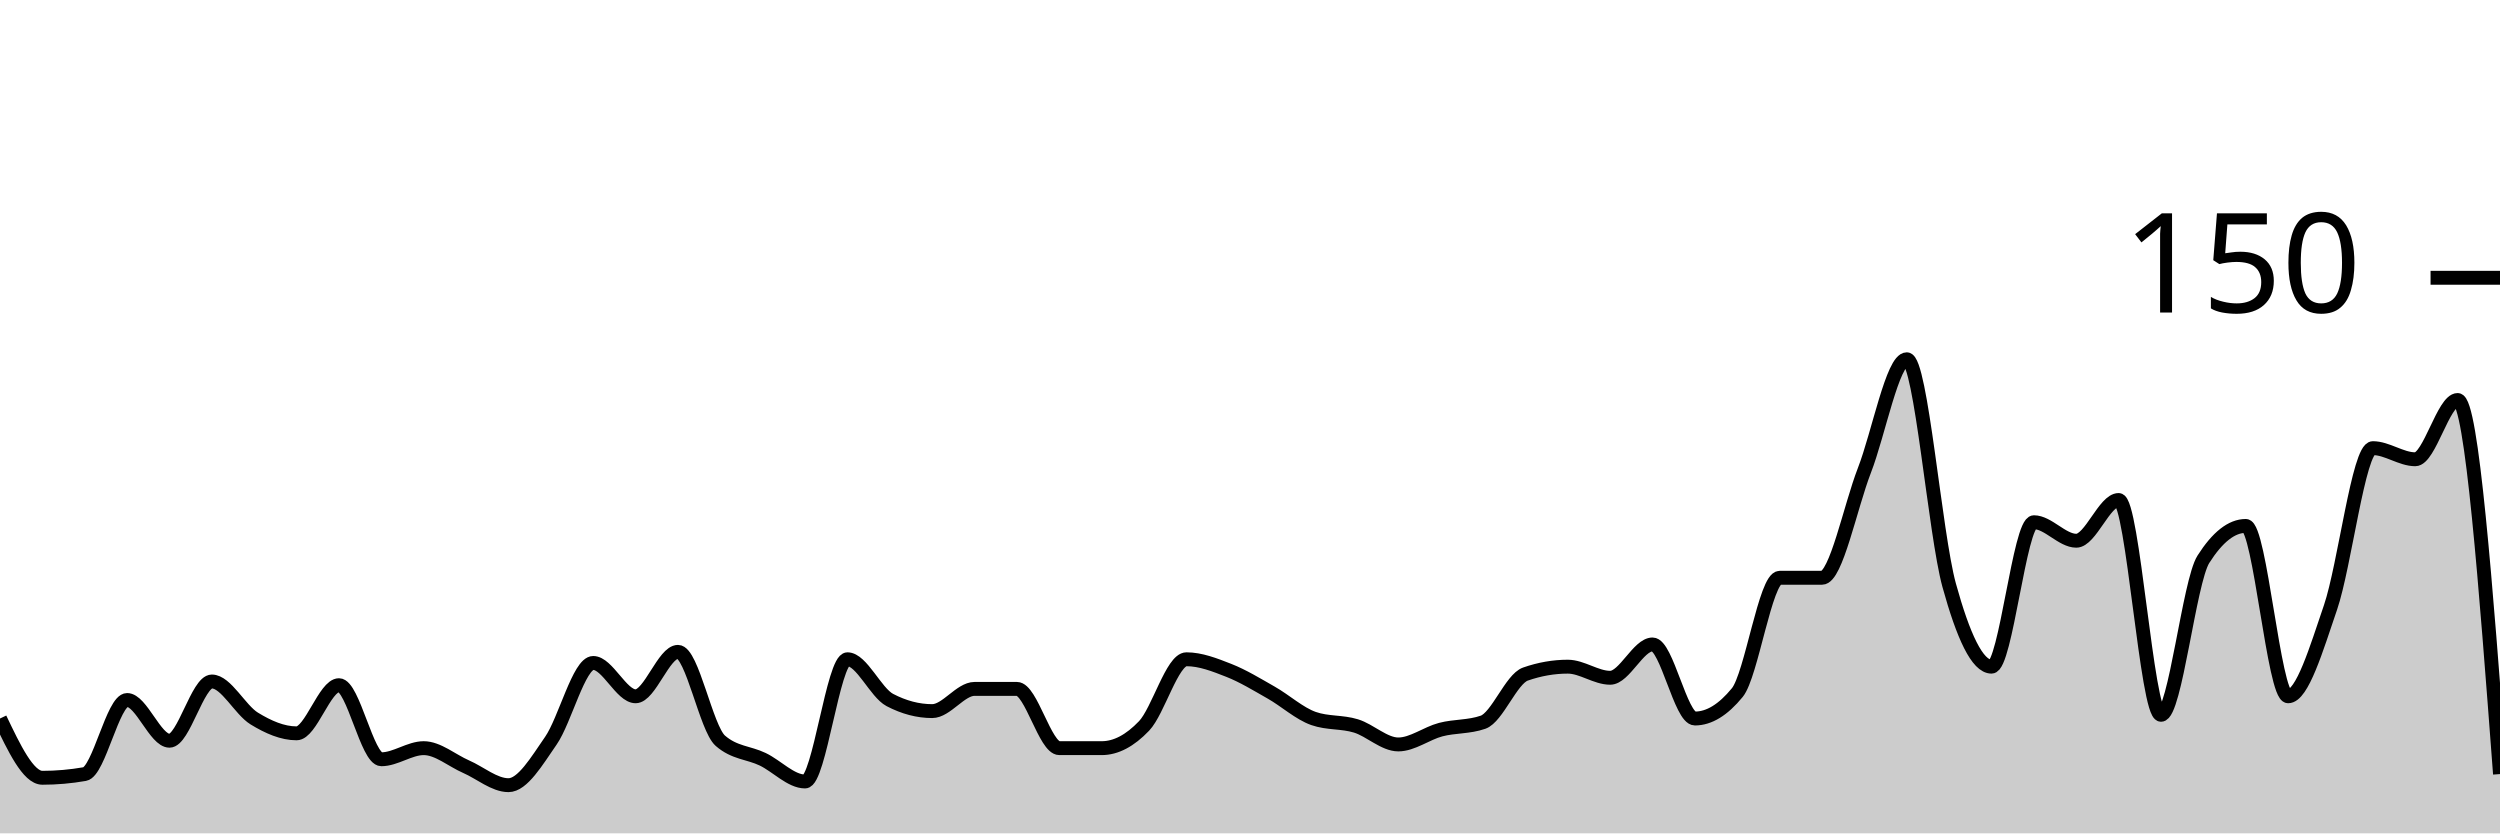
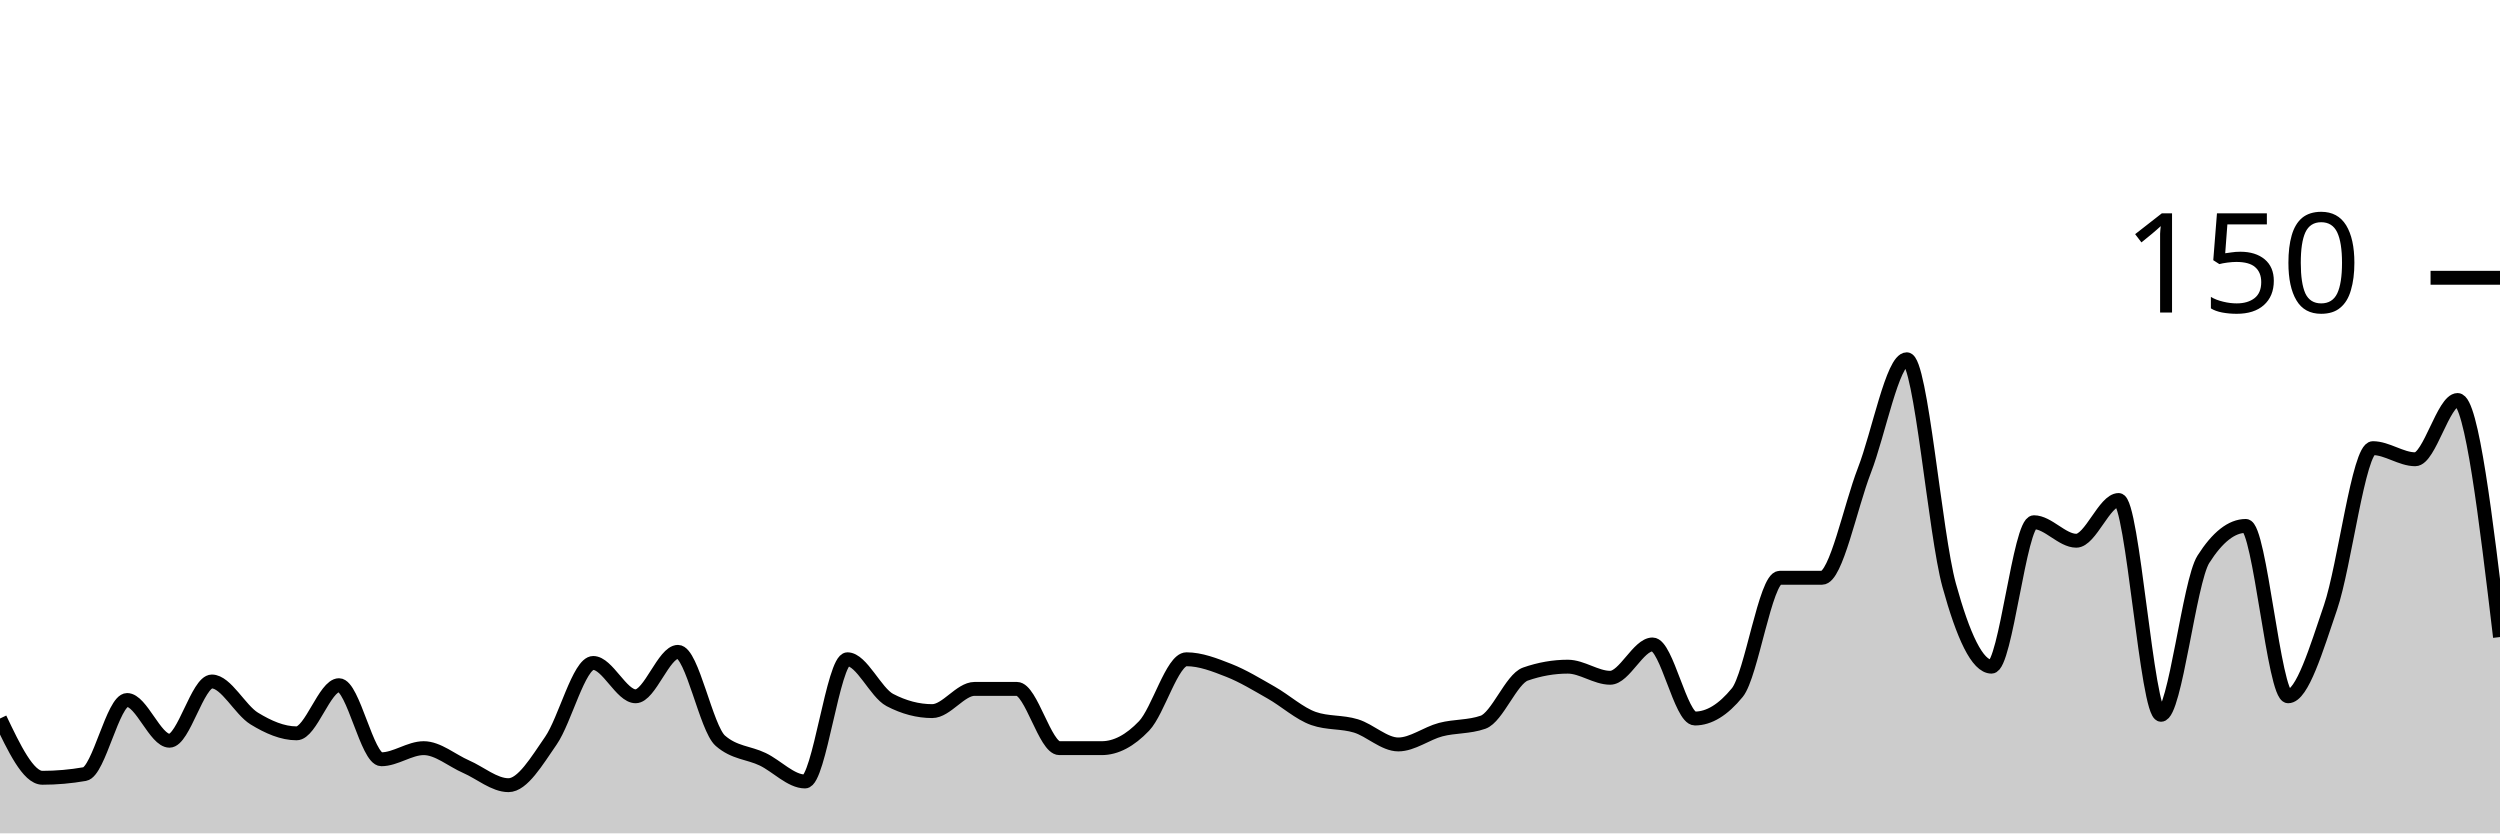
<svg xmlns="http://www.w3.org/2000/svg" viewBox="0 0 180 60">
  <g transform="translate(0,20)">
-     <path class="area" fill="rgba(0, 0, 0, 0.2)" d="M0,31.733C1.017,33.867,2.034,36,3.051,36C4.068,36,5.085,35.911,6.102,35.733C7.119,35.556,8.136,30.4,9.153,30.4C10.169,30.4,11.186,33.333,12.203,33.333C13.22,33.333,14.237,29.067,15.254,29.067C16.271,29.067,17.288,31.111,18.305,31.733C19.322,32.356,20.339,32.8,21.356,32.8C22.373,32.8,23.39,29.333,24.407,29.333C25.424,29.333,26.441,34.667,27.458,34.667C28.475,34.667,29.492,33.867,30.508,33.867C31.525,33.867,32.542,34.756,33.559,35.2C34.576,35.644,35.593,36.533,36.61,36.533C37.627,36.533,38.644,34.8,39.661,33.333C40.678,31.867,41.695,27.733,42.712,27.733C43.729,27.733,44.746,30.133,45.763,30.133C46.78,30.133,47.797,26.933,48.814,26.933C49.831,26.933,50.847,32.444,51.864,33.333C52.881,34.222,53.898,34.178,54.915,34.667C55.932,35.156,56.949,36.267,57.966,36.267C58.983,36.267,60,27.467,61.017,27.467C62.034,27.467,63.051,29.867,64.068,30.4C65.085,30.933,66.102,31.2,67.119,31.2C68.136,31.2,69.153,29.6,70.169,29.6C71.186,29.6,72.203,29.6,73.22,29.6C74.237,29.6,75.254,33.867,76.271,33.867C77.288,33.867,78.305,33.867,79.322,33.867C80.339,33.867,81.356,33.333,82.373,32.267C83.39,31.2,84.407,27.467,85.424,27.467C86.441,27.467,87.458,27.867,88.475,28.267C89.492,28.667,90.508,29.289,91.525,29.867C92.542,30.444,93.559,31.378,94.576,31.733C95.593,32.089,96.61,31.956,97.627,32.267C98.644,32.578,99.661,33.6,100.678,33.6C101.695,33.6,102.712,32.8,103.729,32.533C104.746,32.267,105.763,32.356,106.78,32C107.797,31.644,108.814,28.889,109.831,28.533C110.847,28.178,111.864,28,112.881,28C113.898,28,114.915,28.8,115.932,28.8C116.949,28.8,117.966,26.4,118.983,26.4C120,26.4,121.017,31.733,122.034,31.733C123.051,31.733,124.068,31.111,125.085,29.867C126.102,28.622,127.119,21.6,128.136,21.6C129.153,21.6,130.169,21.6,131.186,21.6C132.203,21.6,133.22,16.489,134.237,13.867C135.254,11.244,136.271,5.867,137.288,5.867C138.305,5.867,139.322,18.444,140.339,22.133C141.356,25.822,142.373,28,143.39,28C144.407,28,145.424,17.6,146.441,17.6C147.458,17.6,148.475,18.933,149.492,18.933C150.508,18.933,151.525,16,152.542,16C153.559,16,154.576,31.467,155.593,31.467C156.61,31.467,157.627,21.867,158.644,20.267C159.661,18.667,160.678,17.867,161.695,17.867C162.712,17.867,163.729,30.133,164.746,30.133C165.763,30.133,166.78,26.711,167.797,23.733C168.814,20.756,169.831,12.267,170.847,12.267C171.864,12.267,172.881,13.067,173.898,13.067C174.915,13.067,175.932,8.8,176.949,8.8C177.966,8.8,178.983,22.267,180,35.733L180,40C178.983,40,177.966,40,176.949,40C175.932,40,174.915,40,173.898,40C172.881,40,171.864,40,170.847,40C169.831,40,168.814,40,167.797,40C166.78,40,165.763,40,164.746,40C163.729,40,162.712,40,161.695,40C160.678,40,159.661,40,158.644,40C157.627,40,156.61,40,155.593,40C154.576,40,153.559,40,152.542,40C151.525,40,150.508,40,149.492,40C148.475,40,147.458,40,146.441,40C145.424,40,144.407,40,143.39,40C142.373,40,141.356,40,140.339,40C139.322,40,138.305,40,137.288,40C136.271,40,135.254,40,134.237,40C133.22,40,132.203,40,131.186,40C130.169,40,129.153,40,128.136,40C127.119,40,126.102,40,125.085,40C124.068,40,123.051,40,122.034,40C121.017,40,120,40,118.983,40C117.966,40,116.949,40,115.932,40C114.915,40,113.898,40,112.881,40C111.864,40,110.847,40,109.831,40C108.814,40,107.797,40,106.78,40C105.763,40,104.746,40,103.729,40C102.712,40,101.695,40,100.678,40C99.661,40,98.644,40,97.627,40C96.61,40,95.593,40,94.576,40C93.559,40,92.542,40,91.525,40C90.508,40,89.492,40,88.475,40C87.458,40,86.441,40,85.424,40C84.407,40,83.39,40,82.373,40C81.356,40,80.339,40,79.322,40C78.305,40,77.288,40,76.271,40C75.254,40,74.237,40,73.22,40C72.203,40,71.186,40,70.169,40C69.153,40,68.136,40,67.119,40C66.102,40,65.085,40,64.068,40C63.051,40,62.034,40,61.017,40C60,40,58.983,40,57.966,40C56.949,40,55.932,40,54.915,40C53.898,40,52.881,40,51.864,40C50.847,40,49.831,40,48.814,40C47.797,40,46.78,40,45.763,40C44.746,40,43.729,40,42.712,40C41.695,40,40.678,40,39.661,40C38.644,40,37.627,40,36.61,40C35.593,40,34.576,40,33.559,40C32.542,40,31.525,40,30.508,40C29.492,40,28.475,40,27.458,40C26.441,40,25.424,40,24.407,40C23.39,40,22.373,40,21.356,40C20.339,40,19.322,40,18.305,40C17.288,40,16.271,40,15.254,40C14.237,40,13.22,40,12.203,40C11.186,40,10.169,40,9.153,40C8.136,40,7.119,40,6.102,40C5.085,40,4.068,40,3.051,40C2.034,40,1.017,40,0,40Z" />
-     <path class="line" stroke="black" fill="none" d="M0,31.733C1.017,33.867,2.034,36,3.051,36C4.068,36,5.085,35.911,6.102,35.733C7.119,35.556,8.136,30.4,9.153,30.4C10.169,30.4,11.186,33.333,12.203,33.333C13.22,33.333,14.237,29.067,15.254,29.067C16.271,29.067,17.288,31.111,18.305,31.733C19.322,32.356,20.339,32.8,21.356,32.8C22.373,32.8,23.39,29.333,24.407,29.333C25.424,29.333,26.441,34.667,27.458,34.667C28.475,34.667,29.492,33.867,30.508,33.867C31.525,33.867,32.542,34.756,33.559,35.2C34.576,35.644,35.593,36.533,36.61,36.533C37.627,36.533,38.644,34.8,39.661,33.333C40.678,31.867,41.695,27.733,42.712,27.733C43.729,27.733,44.746,30.133,45.763,30.133C46.78,30.133,47.797,26.933,48.814,26.933C49.831,26.933,50.847,32.444,51.864,33.333C52.881,34.222,53.898,34.178,54.915,34.667C55.932,35.156,56.949,36.267,57.966,36.267C58.983,36.267,60,27.467,61.017,27.467C62.034,27.467,63.051,29.867,64.068,30.4C65.085,30.933,66.102,31.2,67.119,31.2C68.136,31.2,69.153,29.6,70.169,29.6C71.186,29.6,72.203,29.6,73.22,29.6C74.237,29.6,75.254,33.867,76.271,33.867C77.288,33.867,78.305,33.867,79.322,33.867C80.339,33.867,81.356,33.333,82.373,32.267C83.39,31.2,84.407,27.467,85.424,27.467C86.441,27.467,87.458,27.867,88.475,28.267C89.492,28.667,90.508,29.289,91.525,29.867C92.542,30.444,93.559,31.378,94.576,31.733C95.593,32.089,96.61,31.956,97.627,32.267C98.644,32.578,99.661,33.6,100.678,33.6C101.695,33.6,102.712,32.8,103.729,32.533C104.746,32.267,105.763,32.356,106.78,32C107.797,31.644,108.814,28.889,109.831,28.533C110.847,28.178,111.864,28,112.881,28C113.898,28,114.915,28.8,115.932,28.8C116.949,28.8,117.966,26.4,118.983,26.4C120,26.4,121.017,31.733,122.034,31.733C123.051,31.733,124.068,31.111,125.085,29.867C126.102,28.622,127.119,21.6,128.136,21.6C129.153,21.6,130.169,21.6,131.186,21.6C132.203,21.6,133.22,16.489,134.237,13.867C135.254,11.244,136.271,5.867,137.288,5.867C138.305,5.867,139.322,18.444,140.339,22.133C141.356,25.822,142.373,28,143.39,28C144.407,28,145.424,17.6,146.441,17.6C147.458,17.6,148.475,18.933,149.492,18.933C150.508,18.933,151.525,16,152.542,16C153.559,16,154.576,31.467,155.593,31.467C156.61,31.467,157.627,21.867,158.644,20.267C159.661,18.667,160.678,17.867,161.695,17.867C162.712,17.867,163.729,30.133,164.746,30.133C165.763,30.133,166.78,26.711,167.797,23.733C168.814,20.756,169.831,12.267,170.847,12.267C171.864,12.267,172.881,13.067,173.898,13.067C174.915,13.067,175.932,8.8,176.949,8.8C177.966,8.8,178.983,22.267,180,35.733" />
+     <path class="area" fill="rgba(0, 0, 0, 0.2)" d="M0,31.733C1.017,33.867,2.034,36,3.051,36C4.068,36,5.085,35.911,6.102,35.733C7.119,35.556,8.136,30.4,9.153,30.4C10.169,30.4,11.186,33.333,12.203,33.333C13.22,33.333,14.237,29.067,15.254,29.067C16.271,29.067,17.288,31.111,18.305,31.733C19.322,32.356,20.339,32.8,21.356,32.8C22.373,32.8,23.39,29.333,24.407,29.333C25.424,29.333,26.441,34.667,27.458,34.667C28.475,34.667,29.492,33.867,30.508,33.867C31.525,33.867,32.542,34.756,33.559,35.2C34.576,35.644,35.593,36.533,36.61,36.533C37.627,36.533,38.644,34.8,39.661,33.333C40.678,31.867,41.695,27.733,42.712,27.733C43.729,27.733,44.746,30.133,45.763,30.133C46.78,30.133,47.797,26.933,48.814,26.933C49.831,26.933,50.847,32.444,51.864,33.333C52.881,34.222,53.898,34.178,54.915,34.667C55.932,35.156,56.949,36.267,57.966,36.267C58.983,36.267,60,27.467,61.017,27.467C62.034,27.467,63.051,29.867,64.068,30.4C65.085,30.933,66.102,31.2,67.119,31.2C68.136,31.2,69.153,29.6,70.169,29.6C71.186,29.6,72.203,29.6,73.22,29.6C74.237,29.6,75.254,33.867,76.271,33.867C77.288,33.867,78.305,33.867,79.322,33.867C80.339,33.867,81.356,33.333,82.373,32.267C83.39,31.2,84.407,27.467,85.424,27.467C86.441,27.467,87.458,27.867,88.475,28.267C89.492,28.667,90.508,29.289,91.525,29.867C92.542,30.444,93.559,31.378,94.576,31.733C95.593,32.089,96.61,31.956,97.627,32.267C98.644,32.578,99.661,33.6,100.678,33.6C101.695,33.6,102.712,32.8,103.729,32.533C104.746,32.267,105.763,32.356,106.78,32C107.797,31.644,108.814,28.889,109.831,28.533C110.847,28.178,111.864,28,112.881,28C113.898,28,114.915,28.8,115.932,28.8C116.949,28.8,117.966,26.4,118.983,26.4C120,26.4,121.017,31.733,122.034,31.733C123.051,31.733,124.068,31.111,125.085,29.867C126.102,28.622,127.119,21.6,128.136,21.6C129.153,21.6,130.169,21.6,131.186,21.6C132.203,21.6,133.22,16.489,134.237,13.867C135.254,11.244,136.271,5.867,137.288,5.867C138.305,5.867,139.322,18.444,140.339,22.133C141.356,25.822,142.373,28,143.39,28C144.407,28,145.424,17.6,146.441,17.6C147.458,17.6,148.475,18.933,149.492,18.933C150.508,18.933,151.525,16,152.542,16C153.559,16,154.576,31.467,155.593,31.467C156.61,31.467,157.627,21.867,158.644,20.267C159.661,18.667,160.678,17.867,161.695,17.867C162.712,17.867,163.729,30.133,164.746,30.133C165.763,30.133,166.78,26.711,167.797,23.733C168.814,20.756,169.831,12.267,170.847,12.267C171.864,12.267,172.881,13.067,173.898,13.067C174.915,13.067,175.932,8.8,176.949,8.8C177.966,8.8,178.983,17.333,180,25.867L180,40C178.983,40,177.966,40,176.949,40C175.932,40,174.915,40,173.898,40C172.881,40,171.864,40,170.847,40C169.831,40,168.814,40,167.797,40C166.78,40,165.763,40,164.746,40C163.729,40,162.712,40,161.695,40C160.678,40,159.661,40,158.644,40C157.627,40,156.61,40,155.593,40C154.576,40,153.559,40,152.542,40C151.525,40,150.508,40,149.492,40C148.475,40,147.458,40,146.441,40C145.424,40,144.407,40,143.39,40C142.373,40,141.356,40,140.339,40C139.322,40,138.305,40,137.288,40C136.271,40,135.254,40,134.237,40C133.22,40,132.203,40,131.186,40C130.169,40,129.153,40,128.136,40C127.119,40,126.102,40,125.085,40C124.068,40,123.051,40,122.034,40C121.017,40,120,40,118.983,40C117.966,40,116.949,40,115.932,40C114.915,40,113.898,40,112.881,40C111.864,40,110.847,40,109.831,40C108.814,40,107.797,40,106.78,40C105.763,40,104.746,40,103.729,40C102.712,40,101.695,40,100.678,40C99.661,40,98.644,40,97.627,40C96.61,40,95.593,40,94.576,40C93.559,40,92.542,40,91.525,40C90.508,40,89.492,40,88.475,40C87.458,40,86.441,40,85.424,40C84.407,40,83.39,40,82.373,40C81.356,40,80.339,40,79.322,40C78.305,40,77.288,40,76.271,40C75.254,40,74.237,40,73.22,40C72.203,40,71.186,40,70.169,40C69.153,40,68.136,40,67.119,40C66.102,40,65.085,40,64.068,40C63.051,40,62.034,40,61.017,40C60,40,58.983,40,57.966,40C56.949,40,55.932,40,54.915,40C53.898,40,52.881,40,51.864,40C50.847,40,49.831,40,48.814,40C47.797,40,46.78,40,45.763,40C44.746,40,43.729,40,42.712,40C41.695,40,40.678,40,39.661,40C38.644,40,37.627,40,36.61,40C35.593,40,34.576,40,33.559,40C32.542,40,31.525,40,30.508,40C29.492,40,28.475,40,27.458,40C26.441,40,25.424,40,24.407,40C23.39,40,22.373,40,21.356,40C20.339,40,19.322,40,18.305,40C17.288,40,16.271,40,15.254,40C14.237,40,13.22,40,12.203,40C11.186,40,10.169,40,9.153,40C8.136,40,7.119,40,6.102,40C5.085,40,4.068,40,3.051,40C2.034,40,1.017,40,0,40Z" />
+     <path class="line" stroke="black" fill="none" d="M0,31.733C1.017,33.867,2.034,36,3.051,36C4.068,36,5.085,35.911,6.102,35.733C7.119,35.556,8.136,30.4,9.153,30.4C10.169,30.4,11.186,33.333,12.203,33.333C13.22,33.333,14.237,29.067,15.254,29.067C16.271,29.067,17.288,31.111,18.305,31.733C19.322,32.356,20.339,32.8,21.356,32.8C22.373,32.8,23.39,29.333,24.407,29.333C25.424,29.333,26.441,34.667,27.458,34.667C28.475,34.667,29.492,33.867,30.508,33.867C31.525,33.867,32.542,34.756,33.559,35.2C34.576,35.644,35.593,36.533,36.61,36.533C37.627,36.533,38.644,34.8,39.661,33.333C40.678,31.867,41.695,27.733,42.712,27.733C43.729,27.733,44.746,30.133,45.763,30.133C46.78,30.133,47.797,26.933,48.814,26.933C49.831,26.933,50.847,32.444,51.864,33.333C52.881,34.222,53.898,34.178,54.915,34.667C55.932,35.156,56.949,36.267,57.966,36.267C58.983,36.267,60,27.467,61.017,27.467C62.034,27.467,63.051,29.867,64.068,30.4C65.085,30.933,66.102,31.2,67.119,31.2C68.136,31.2,69.153,29.6,70.169,29.6C71.186,29.6,72.203,29.6,73.22,29.6C74.237,29.6,75.254,33.867,76.271,33.867C77.288,33.867,78.305,33.867,79.322,33.867C80.339,33.867,81.356,33.333,82.373,32.267C83.39,31.2,84.407,27.467,85.424,27.467C86.441,27.467,87.458,27.867,88.475,28.267C89.492,28.667,90.508,29.289,91.525,29.867C92.542,30.444,93.559,31.378,94.576,31.733C95.593,32.089,96.61,31.956,97.627,32.267C98.644,32.578,99.661,33.6,100.678,33.6C101.695,33.6,102.712,32.8,103.729,32.533C104.746,32.267,105.763,32.356,106.78,32C107.797,31.644,108.814,28.889,109.831,28.533C110.847,28.178,111.864,28,112.881,28C113.898,28,114.915,28.8,115.932,28.8C116.949,28.8,117.966,26.4,118.983,26.4C120,26.4,121.017,31.733,122.034,31.733C123.051,31.733,124.068,31.111,125.085,29.867C126.102,28.622,127.119,21.6,128.136,21.6C129.153,21.6,130.169,21.6,131.186,21.6C132.203,21.6,133.22,16.489,134.237,13.867C135.254,11.244,136.271,5.867,137.288,5.867C138.305,5.867,139.322,18.444,140.339,22.133C141.356,25.822,142.373,28,143.39,28C144.407,28,145.424,17.6,146.441,17.6C147.458,17.6,148.475,18.933,149.492,18.933C150.508,18.933,151.525,16,152.542,16C153.559,16,154.576,31.467,155.593,31.467C156.61,31.467,157.627,21.867,158.644,20.267C159.661,18.667,160.678,17.867,161.695,17.867C162.712,17.867,163.729,30.133,164.746,30.133C165.763,30.133,166.78,26.711,167.797,23.733C168.814,20.756,169.831,12.267,170.847,12.267C171.864,12.267,172.881,13.067,173.898,13.067C174.915,13.067,175.932,8.8,176.949,8.8C177.966,8.8,178.983,17.333,180,25.867" />
    <path class="axis-ceiling" stroke-width="1" stroke="black" fill="none" d="M175,0L180,0" />
    <text class="axis-ceiling-label" font-family="sans-serif" text-anchor="end" font-size="10px" x="170" y="2.5">150</text>
  </g>
</svg>
